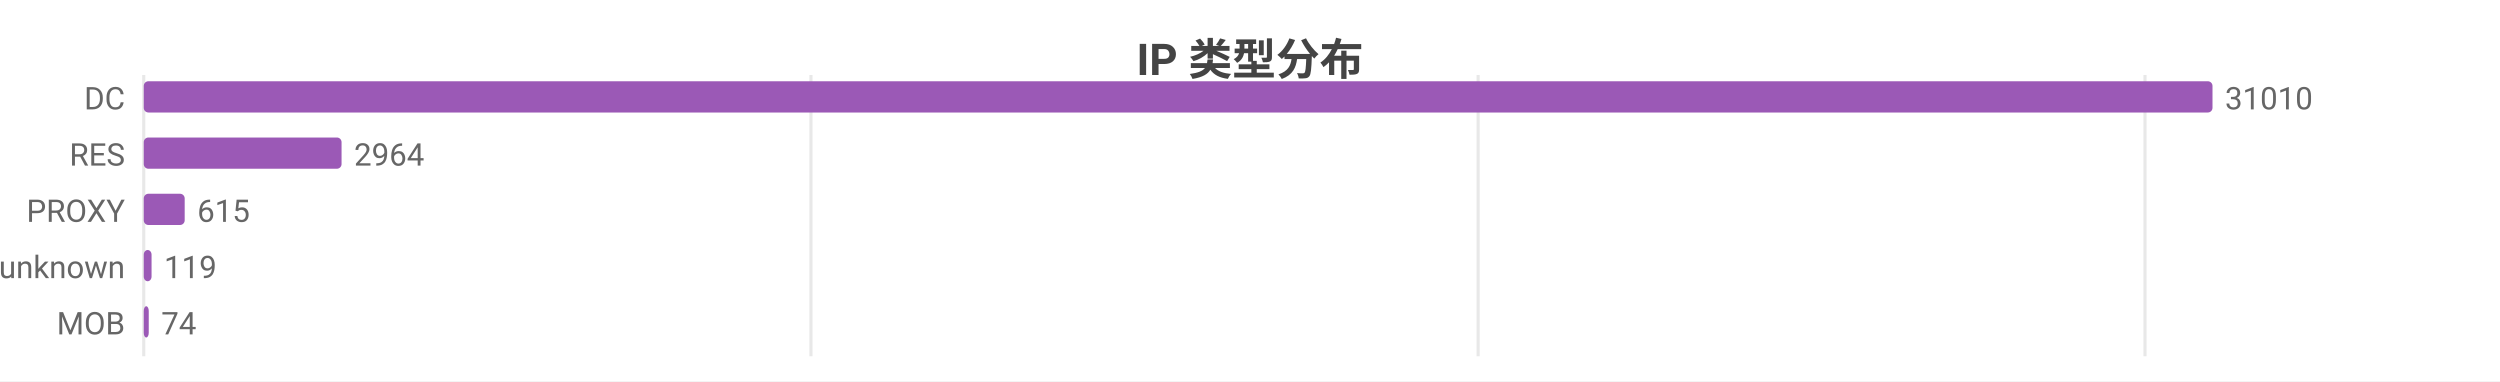
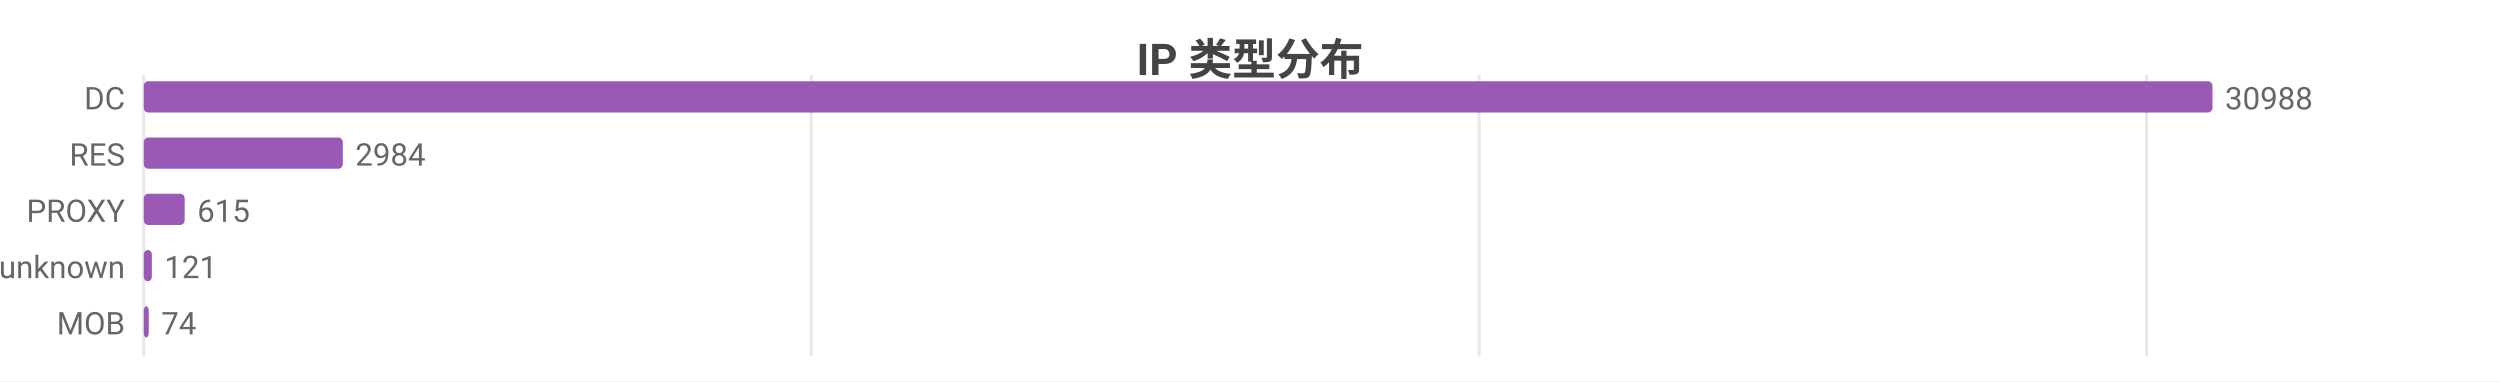
<svg xmlns="http://www.w3.org/2000/svg" width="800" height="122" viewBox="0 0 800 122">
  <rect width="800" height="122" fill="#ffffff" />
  <style>text{font-family:system-ui,-apple-system,'Segoe UI',Roboto,'PingFang SC','Microsoft YaHei','Noto Sans CJK SC',sans-serif}.g{stroke:#e8e8e8;stroke-width:1}.a{stroke:#999;stroke-width:1}.t{font-size:10px;fill:#666}.m{font-size:10px;text-anchor:middle;fill:#666}.e{font-size:10px;text-anchor:end;fill:#666}.l{font-size:11px;fill:#333}.tt{font-size:14px;font-weight:600;text-anchor:middle;fill:#444}.em{font-size:13px;text-anchor:middle;fill:#999}</style>
  <text class="tt" x="400.0" y="24">IP 类型分布</text>
  <line class="g" x1="46" y1="24" x2="46" y2="114" />
-   <line class="g" x1="259.5" y1="24" x2="259.5" y2="114" />
-   <line class="g" x1="473.0" y1="24" x2="473.0" y2="114" />
-   <line class="g" x1="686.4" y1="24" x2="686.4" y2="114" />
+   <line class="g" x1="259.6" y1="24" x2="259.6" y2="114" />
+   <line class="g" x1="473.3" y1="24" x2="473.3" y2="114" />
+   <line class="g" x1="686.9" y1="24" x2="686.9" y2="114" />
  <text class="e" x="40" y="35">DC</text>
  <rect x="46" y="26" width="662" height="10" fill="#9b59b6" rx="1.5" />
-   <text class="t" x="712" y="35">31010</text>
+   <text class="t" x="712" y="35">30988</text>
  <text class="e" x="40" y="53">RES</text>
-   <rect x="46" y="44" width="63.3" height="10" fill="#9b59b6" rx="1.5" />
-   <text class="t" x="113.3" y="53">2964</text>
+   <rect x="46" y="44" width="63.7" height="10" fill="#9b59b6" rx="1.5" />
+   <text class="t" x="113.7" y="53">2984</text>
  <text class="e" x="40" y="71">PROXY</text>
  <rect x="46" y="62" width="13.1" height="10" fill="#9b59b6" rx="1.5" />
  <text class="t" x="63.1" y="71">615</text>
  <text class="e" x="40" y="89">unknown</text>
-   <rect x="46" y="80" width="2.5" height="10" fill="#9b59b6" rx="1.5" />
-   <text class="t" x="52.5" y="89">119</text>
+   <rect x="46" y="80" width="2.6" height="10" fill="#9b59b6" rx="1.5" />
+   <text class="t" x="52.6" y="89">121</text>
  <text class="e" x="40" y="107">MOB</text>
  <rect x="46" y="98" width="1.6" height="10" fill="#9b59b6" rx="1.5" />
  <text class="t" x="51.6" y="107">74</text>
</svg>
